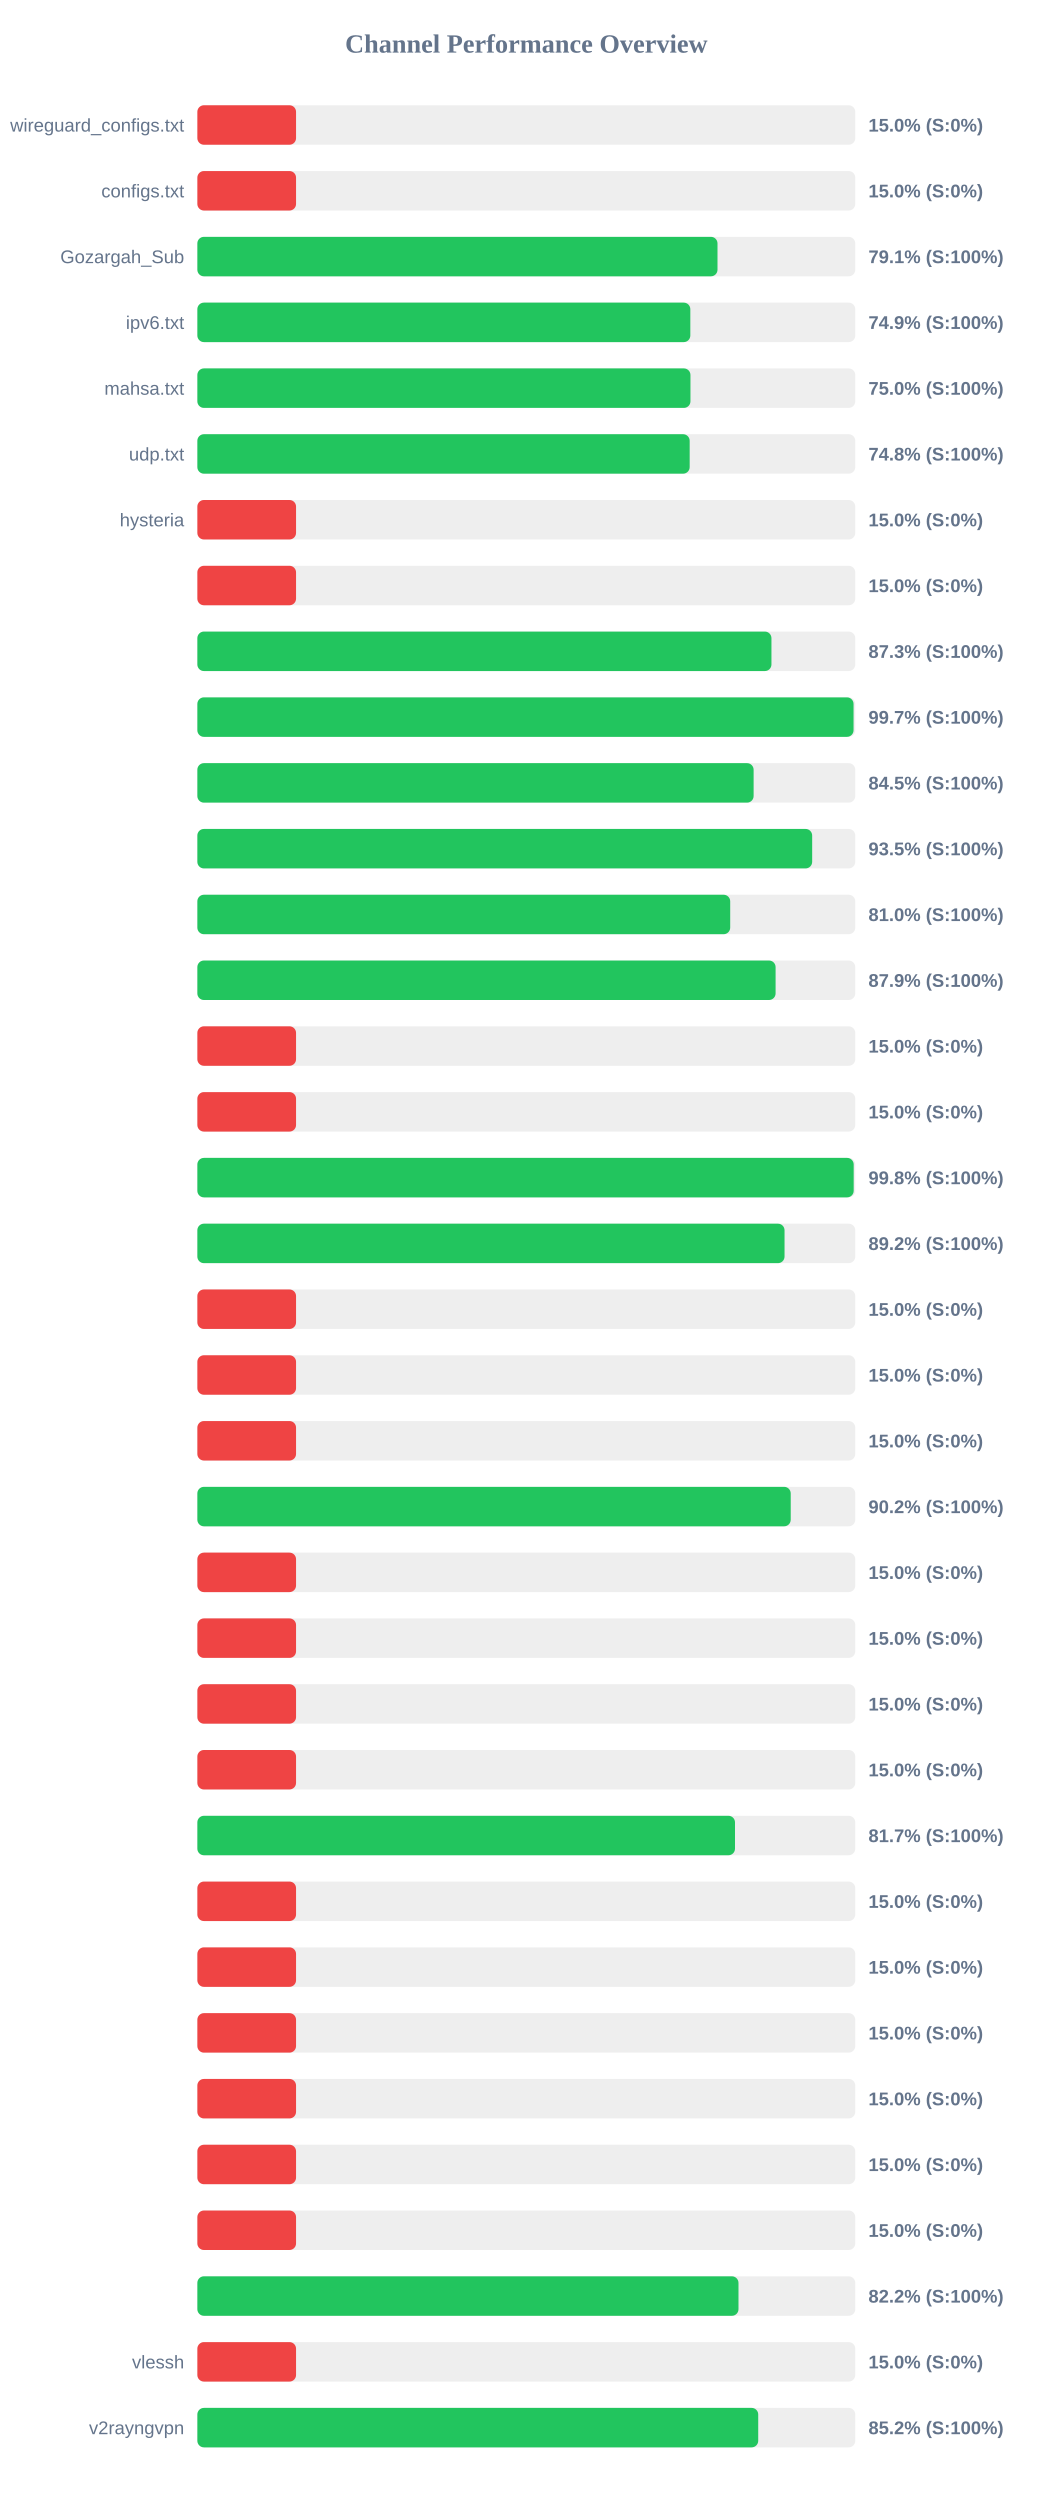
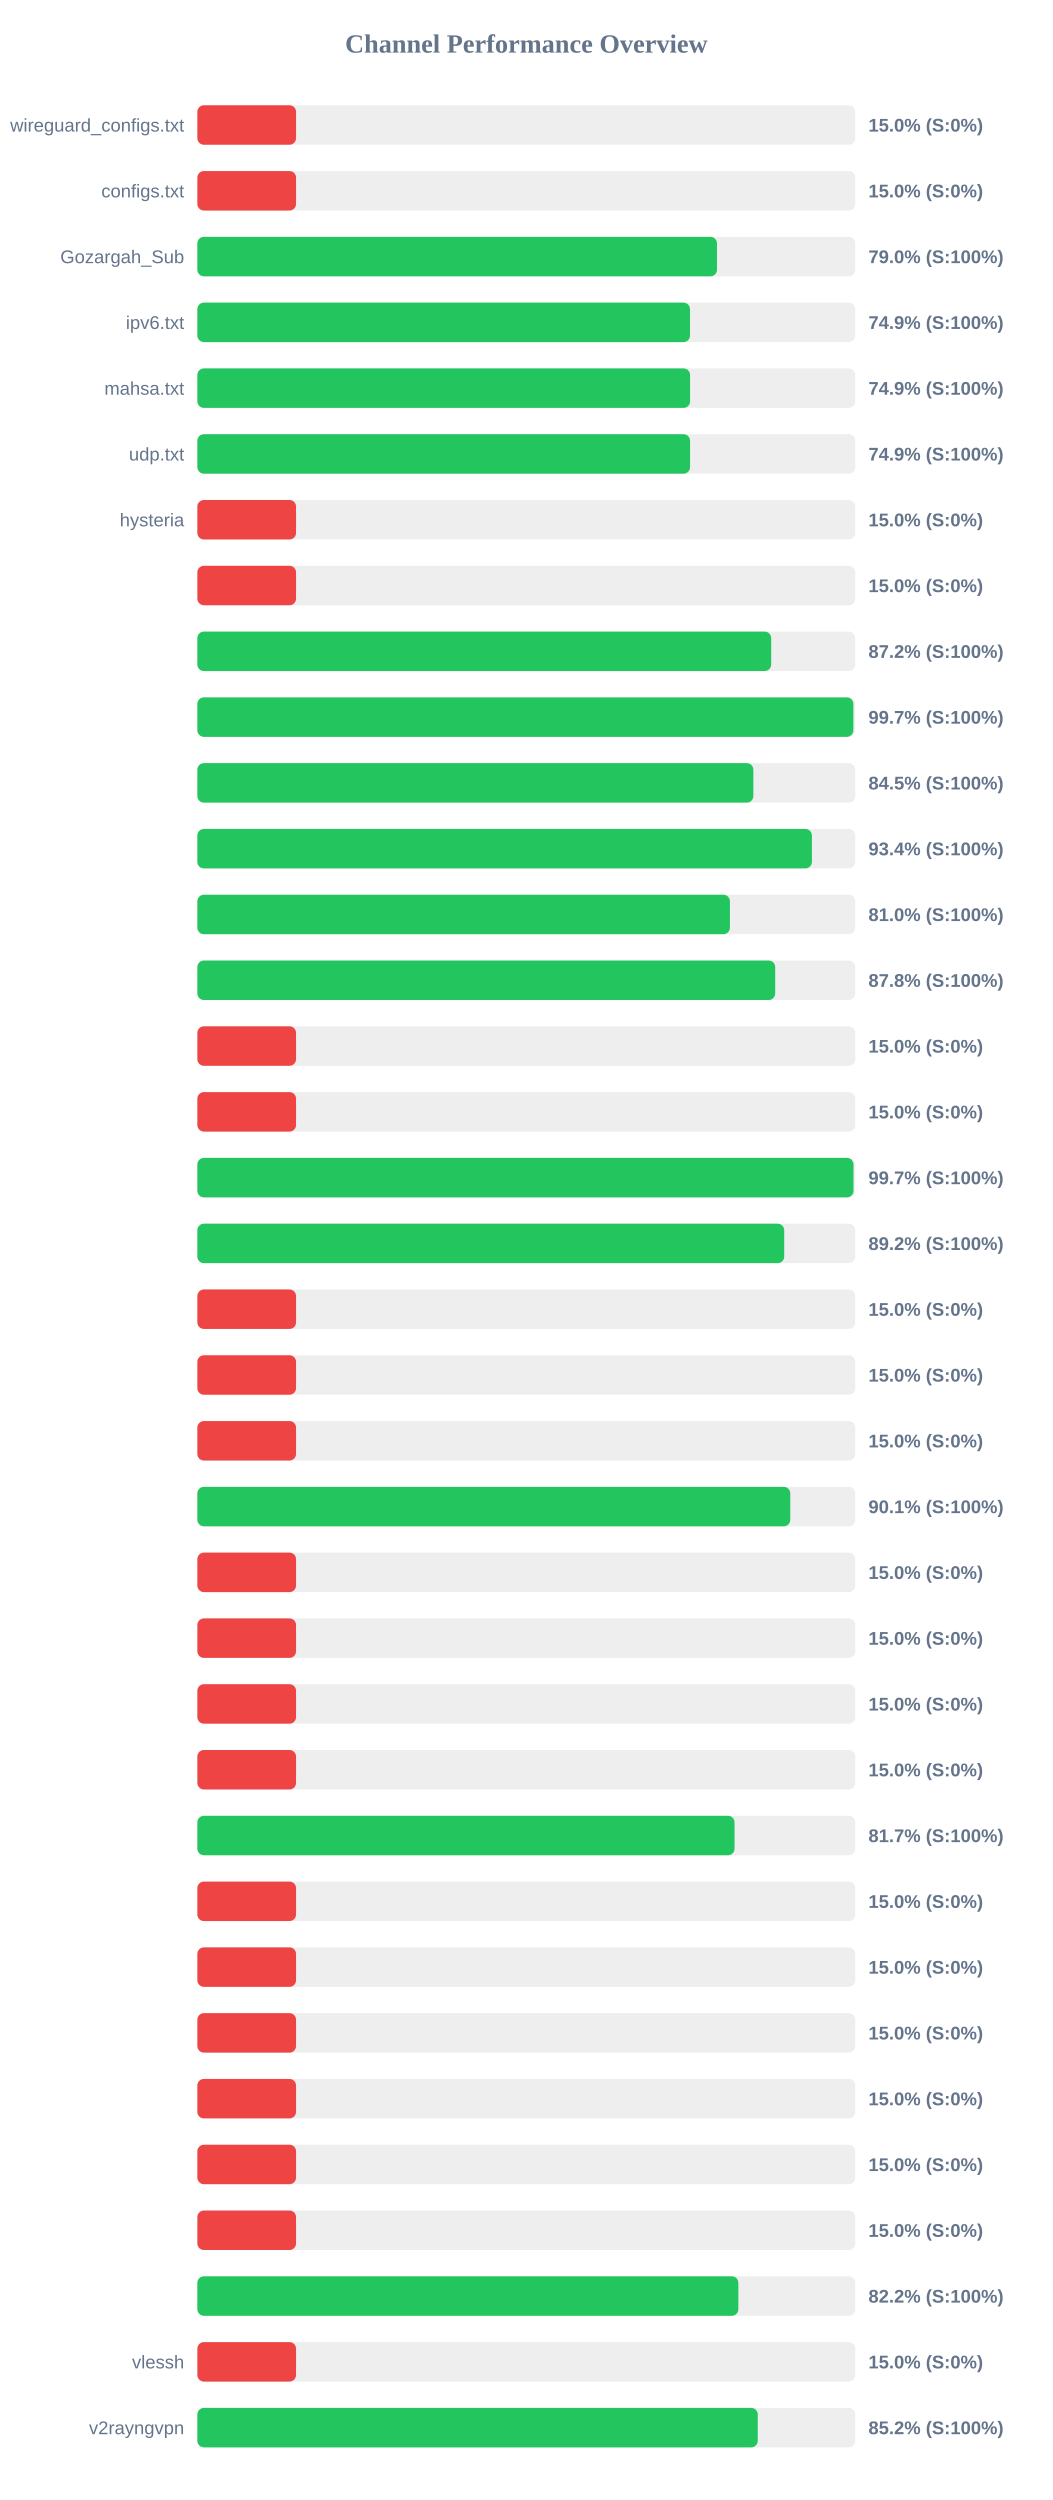
<svg xmlns="http://www.w3.org/2000/svg" width="800" height="1900" version="1.1">
  <style>
        .row { font: 14px Arial; fill: #64748b; }
        .score { font: bold 14px Arial; fill: #64748b; }
    </style>
  <text x="400" y="40" text-anchor="middle" font-size="20px" font-weight="bold" fill="#64748b">Channel Performance Overview</text>
  <rect x="150" y="80" width="500" height="30" fill="#eee" rx="5" />
  <rect x="150" y="80" width="75.0" height="30" fill="#ef4444" rx="5" />
  <text x="140" y="100" text-anchor="end" class="row">wireguard_configs.txt</text>
  <text x="660" y="100" text-anchor="start" class="score">15.0% (S:0%)</text>
  <rect x="150" y="130" width="500" height="30" fill="#eee" rx="5" />
  <rect x="150" y="130" width="75.0" height="30" fill="#ef4444" rx="5" />
  <text x="140" y="150" text-anchor="end" class="row">configs.txt</text>
  <text x="660" y="150" text-anchor="start" class="score">15.0% (S:0%)</text>
  <rect x="150" y="180" width="500" height="30" fill="#eee" rx="5" />
-   <rect x="150" y="180" width="395.3" height="30" fill="#22c55e" rx="5" />
+   <rect x="150" y="180" width="394.9" height="30" fill="#22c55e" rx="5" />
  <text x="140" y="200" text-anchor="end" class="row">Gozargah_Sub</text>
-   <text x="660" y="200" text-anchor="start" class="score">79.1% (S:100%)</text>
+   <text x="660" y="200" text-anchor="start" class="score">79.0% (S:100%)</text>
  <rect x="150" y="230" width="500" height="30" fill="#eee" rx="5" />
-   <rect x="150" y="230" width="374.65" height="30" fill="#22c55e" rx="5" />
+   <rect x="150" y="230" width="374.4" height="30" fill="#22c55e" rx="5" />
  <text x="140" y="250" text-anchor="end" class="row">ipv6.txt</text>
  <text x="660" y="250" text-anchor="start" class="score">74.9% (S:100%)</text>
  <rect x="150" y="280" width="500" height="30" fill="#eee" rx="5" />
-   <rect x="150" y="280" width="374.75" height="30" fill="#22c55e" rx="5" />
+   <rect x="150" y="280" width="374.45" height="30" fill="#22c55e" rx="5" />
  <text x="140" y="300" text-anchor="end" class="row">mahsa.txt</text>
-   <text x="660" y="300" text-anchor="start" class="score">75.0% (S:100%)</text>
+   <text x="660" y="300" text-anchor="start" class="score">74.9% (S:100%)</text>
  <rect x="150" y="330" width="500" height="30" fill="#eee" rx="5" />
-   <rect x="150" y="330" width="374.15" height="30" fill="#22c55e" rx="5" />
+   <rect x="150" y="330" width="374.45" height="30" fill="#22c55e" rx="5" />
  <text x="140" y="350" text-anchor="end" class="row">udp.txt</text>
-   <text x="660" y="350" text-anchor="start" class="score">74.8% (S:100%)</text>
+   <text x="660" y="350" text-anchor="start" class="score">74.9% (S:100%)</text>
  <rect x="150" y="380" width="500" height="30" fill="#eee" rx="5" />
  <rect x="150" y="380" width="75.0" height="30" fill="#ef4444" rx="5" />
  <text x="140" y="400" text-anchor="end" class="row">hysteria</text>
  <text x="660" y="400" text-anchor="start" class="score">15.0% (S:0%)</text>
  <rect x="150" y="430" width="500" height="30" fill="#eee" rx="5" />
  <rect x="150" y="430" width="75.0" height="30" fill="#ef4444" rx="5" />
  <text x="140" y="450" text-anchor="end" class="row" />
  <text x="660" y="450" text-anchor="start" class="score">15.0% (S:0%)</text>
  <rect x="150" y="480" width="500" height="30" fill="#eee" rx="5" />
-   <rect x="150" y="480" width="436.3" height="30" fill="#22c55e" rx="5" />
+   <rect x="150" y="480" width="436.1" height="30" fill="#22c55e" rx="5" />
  <text x="140" y="500" text-anchor="end" class="row" />
-   <text x="660" y="500" text-anchor="start" class="score">87.3% (S:100%)</text>
+   <text x="660" y="500" text-anchor="start" class="score">87.2% (S:100%)</text>
  <rect x="150" y="530" width="500" height="30" fill="#eee" rx="5" />
-   <rect x="150" y="530" width="498.7" height="30" fill="#22c55e" rx="5" />
+   <rect x="150" y="530" width="498.55" height="30" fill="#22c55e" rx="5" />
  <text x="140" y="550" text-anchor="end" class="row" />
  <text x="660" y="550" text-anchor="start" class="score">99.7% (S:100%)</text>
  <rect x="150" y="580" width="500" height="30" fill="#eee" rx="5" />
-   <rect x="150" y="580" width="422.75" height="30" fill="#22c55e" rx="5" />
+   <rect x="150" y="580" width="422.55" height="30" fill="#22c55e" rx="5" />
  <text x="140" y="600" text-anchor="end" class="row" />
  <text x="660" y="600" text-anchor="start" class="score">84.5% (S:100%)</text>
  <rect x="150" y="630" width="500" height="30" fill="#eee" rx="5" />
-   <rect x="150" y="630" width="467.25" height="30" fill="#22c55e" rx="5" />
+   <rect x="150" y="630" width="467.05" height="30" fill="#22c55e" rx="5" />
  <text x="140" y="650" text-anchor="end" class="row" />
-   <text x="660" y="650" text-anchor="start" class="score">93.5% (S:100%)</text>
+   <text x="660" y="650" text-anchor="start" class="score">93.4% (S:100%)</text>
  <rect x="150" y="680" width="500" height="30" fill="#eee" rx="5" />
-   <rect x="150" y="680" width="404.95" height="30" fill="#22c55e" rx="5" />
+   <rect x="150" y="680" width="404.75" height="30" fill="#22c55e" rx="5" />
  <text x="140" y="700" text-anchor="end" class="row" />
  <text x="660" y="700" text-anchor="start" class="score">81.0% (S:100%)</text>
  <rect x="150" y="730" width="500" height="30" fill="#eee" rx="5" />
-   <rect x="150" y="730" width="439.45" height="30" fill="#22c55e" rx="5" />
+   <rect x="150" y="730" width="439.15" height="30" fill="#22c55e" rx="5" />
  <text x="140" y="750" text-anchor="end" class="row" />
-   <text x="660" y="750" text-anchor="start" class="score">87.9% (S:100%)</text>
+   <text x="660" y="750" text-anchor="start" class="score">87.8% (S:100%)</text>
  <rect x="150" y="780" width="500" height="30" fill="#eee" rx="5" />
  <rect x="150" y="780" width="75.0" height="30" fill="#ef4444" rx="5" />
  <text x="140" y="800" text-anchor="end" class="row" />
  <text x="660" y="800" text-anchor="start" class="score">15.0% (S:0%)</text>
  <rect x="150" y="830" width="500" height="30" fill="#eee" rx="5" />
  <rect x="150" y="830" width="75.0" height="30" fill="#ef4444" rx="5" />
  <text x="140" y="850" text-anchor="end" class="row" />
  <text x="660" y="850" text-anchor="start" class="score">15.0% (S:0%)</text>
  <rect x="150" y="880" width="500" height="30" fill="#eee" rx="5" />
-   <rect x="150" y="880" width="498.8" height="30" fill="#22c55e" rx="5" />
+   <rect x="150" y="880" width="498.65" height="30" fill="#22c55e" rx="5" />
  <text x="140" y="900" text-anchor="end" class="row" />
-   <text x="660" y="900" text-anchor="start" class="score">99.8% (S:100%)</text>
+   <text x="660" y="900" text-anchor="start" class="score">99.7% (S:100%)</text>
  <rect x="150" y="930" width="500" height="30" fill="#eee" rx="5" />
-   <rect x="150" y="930" width="446.25" height="30" fill="#22c55e" rx="5" />
+   <rect x="150" y="930" width="446.0" height="30" fill="#22c55e" rx="5" />
  <text x="140" y="950" text-anchor="end" class="row" />
  <text x="660" y="950" text-anchor="start" class="score">89.2% (S:100%)</text>
  <rect x="150" y="980" width="500" height="30" fill="#eee" rx="5" />
  <rect x="150" y="980" width="75.0" height="30" fill="#ef4444" rx="5" />
  <text x="140" y="1000" text-anchor="end" class="row" />
  <text x="660" y="1000" text-anchor="start" class="score">15.0% (S:0%)</text>
  <rect x="150" y="1030" width="500" height="30" fill="#eee" rx="5" />
  <rect x="150" y="1030" width="75.0" height="30" fill="#ef4444" rx="5" />
  <text x="140" y="1050" text-anchor="end" class="row" />
  <text x="660" y="1050" text-anchor="start" class="score">15.0% (S:0%)</text>
  <rect x="150" y="1080" width="500" height="30" fill="#eee" rx="5" />
  <rect x="150" y="1080" width="75.0" height="30" fill="#ef4444" rx="5" />
  <text x="140" y="1100" text-anchor="end" class="row" />
  <text x="660" y="1100" text-anchor="start" class="score">15.0% (S:0%)</text>
  <rect x="150" y="1130" width="500" height="30" fill="#eee" rx="5" />
-   <rect x="150" y="1130" width="450.95" height="30" fill="#22c55e" rx="5" />
+   <rect x="150" y="1130" width="450.6" height="30" fill="#22c55e" rx="5" />
  <text x="140" y="1150" text-anchor="end" class="row" />
-   <text x="660" y="1150" text-anchor="start" class="score">90.2% (S:100%)</text>
+   <text x="660" y="1150" text-anchor="start" class="score">90.1% (S:100%)</text>
  <rect x="150" y="1180" width="500" height="30" fill="#eee" rx="5" />
  <rect x="150" y="1180" width="75.0" height="30" fill="#ef4444" rx="5" />
  <text x="140" y="1200" text-anchor="end" class="row" />
  <text x="660" y="1200" text-anchor="start" class="score">15.0% (S:0%)</text>
  <rect x="150" y="1230" width="500" height="30" fill="#eee" rx="5" />
  <rect x="150" y="1230" width="75.0" height="30" fill="#ef4444" rx="5" />
  <text x="140" y="1250" text-anchor="end" class="row" />
  <text x="660" y="1250" text-anchor="start" class="score">15.0% (S:0%)</text>
  <rect x="150" y="1280" width="500" height="30" fill="#eee" rx="5" />
  <rect x="150" y="1280" width="75.0" height="30" fill="#ef4444" rx="5" />
  <text x="140" y="1300" text-anchor="end" class="row" />
  <text x="660" y="1300" text-anchor="start" class="score">15.0% (S:0%)</text>
  <rect x="150" y="1330" width="500" height="30" fill="#eee" rx="5" />
  <rect x="150" y="1330" width="75.0" height="30" fill="#ef4444" rx="5" />
  <text x="140" y="1350" text-anchor="end" class="row" />
  <text x="660" y="1350" text-anchor="start" class="score">15.0% (S:0%)</text>
  <rect x="150" y="1380" width="500" height="30" fill="#eee" rx="5" />
-   <rect x="150" y="1380" width="408.6" height="30" fill="#22c55e" rx="5" />
+   <rect x="150" y="1380" width="408.25" height="30" fill="#22c55e" rx="5" />
  <text x="140" y="1400" text-anchor="end" class="row" />
  <text x="660" y="1400" text-anchor="start" class="score">81.7% (S:100%)</text>
  <rect x="150" y="1430" width="500" height="30" fill="#eee" rx="5" />
  <rect x="150" y="1430" width="75.0" height="30" fill="#ef4444" rx="5" />
  <text x="140" y="1450" text-anchor="end" class="row" />
  <text x="660" y="1450" text-anchor="start" class="score">15.0% (S:0%)</text>
  <rect x="150" y="1480" width="500" height="30" fill="#eee" rx="5" />
  <rect x="150" y="1480" width="75.0" height="30" fill="#ef4444" rx="5" />
  <text x="140" y="1500" text-anchor="end" class="row" />
  <text x="660" y="1500" text-anchor="start" class="score">15.0% (S:0%)</text>
  <rect x="150" y="1530" width="500" height="30" fill="#eee" rx="5" />
  <rect x="150" y="1530" width="75.0" height="30" fill="#ef4444" rx="5" />
  <text x="140" y="1550" text-anchor="end" class="row" />
  <text x="660" y="1550" text-anchor="start" class="score">15.0% (S:0%)</text>
  <rect x="150" y="1580" width="500" height="30" fill="#eee" rx="5" />
  <rect x="150" y="1580" width="75.0" height="30" fill="#ef4444" rx="5" />
  <text x="140" y="1600" text-anchor="end" class="row" />
  <text x="660" y="1600" text-anchor="start" class="score">15.0% (S:0%)</text>
  <rect x="150" y="1630" width="500" height="30" fill="#eee" rx="5" />
  <rect x="150" y="1630" width="75.0" height="30" fill="#ef4444" rx="5" />
  <text x="140" y="1650" text-anchor="end" class="row" />
  <text x="660" y="1650" text-anchor="start" class="score">15.0% (S:0%)</text>
  <rect x="150" y="1680" width="500" height="30" fill="#eee" rx="5" />
  <rect x="150" y="1680" width="75.0" height="30" fill="#ef4444" rx="5" />
  <text x="140" y="1700" text-anchor="end" class="row" />
  <text x="660" y="1700" text-anchor="start" class="score">15.0% (S:0%)</text>
  <rect x="150" y="1730" width="500" height="30" fill="#eee" rx="5" />
-   <rect x="150" y="1730" width="411.25" height="30" fill="#22c55e" rx="5" />
+   <rect x="150" y="1730" width="411.15" height="30" fill="#22c55e" rx="5" />
  <text x="140" y="1750" text-anchor="end" class="row" />
  <text x="660" y="1750" text-anchor="start" class="score">82.2% (S:100%)</text>
  <rect x="150" y="1780" width="500" height="30" fill="#eee" rx="5" />
  <rect x="150" y="1780" width="75.0" height="30" fill="#ef4444" rx="5" />
  <text x="140" y="1800" text-anchor="end" class="row">vlessh</text>
  <text x="660" y="1800" text-anchor="start" class="score">15.0% (S:0%)</text>
  <rect x="150" y="1830" width="500" height="30" fill="#eee" rx="5" />
-   <rect x="150" y="1830" width="426.25" height="30" fill="#22c55e" rx="5" />
+   <rect x="150" y="1830" width="425.9" height="30" fill="#22c55e" rx="5" />
  <text x="140" y="1850" text-anchor="end" class="row">v2rayngvpn</text>
  <text x="660" y="1850" text-anchor="start" class="score">85.2% (S:100%)</text>
</svg>
